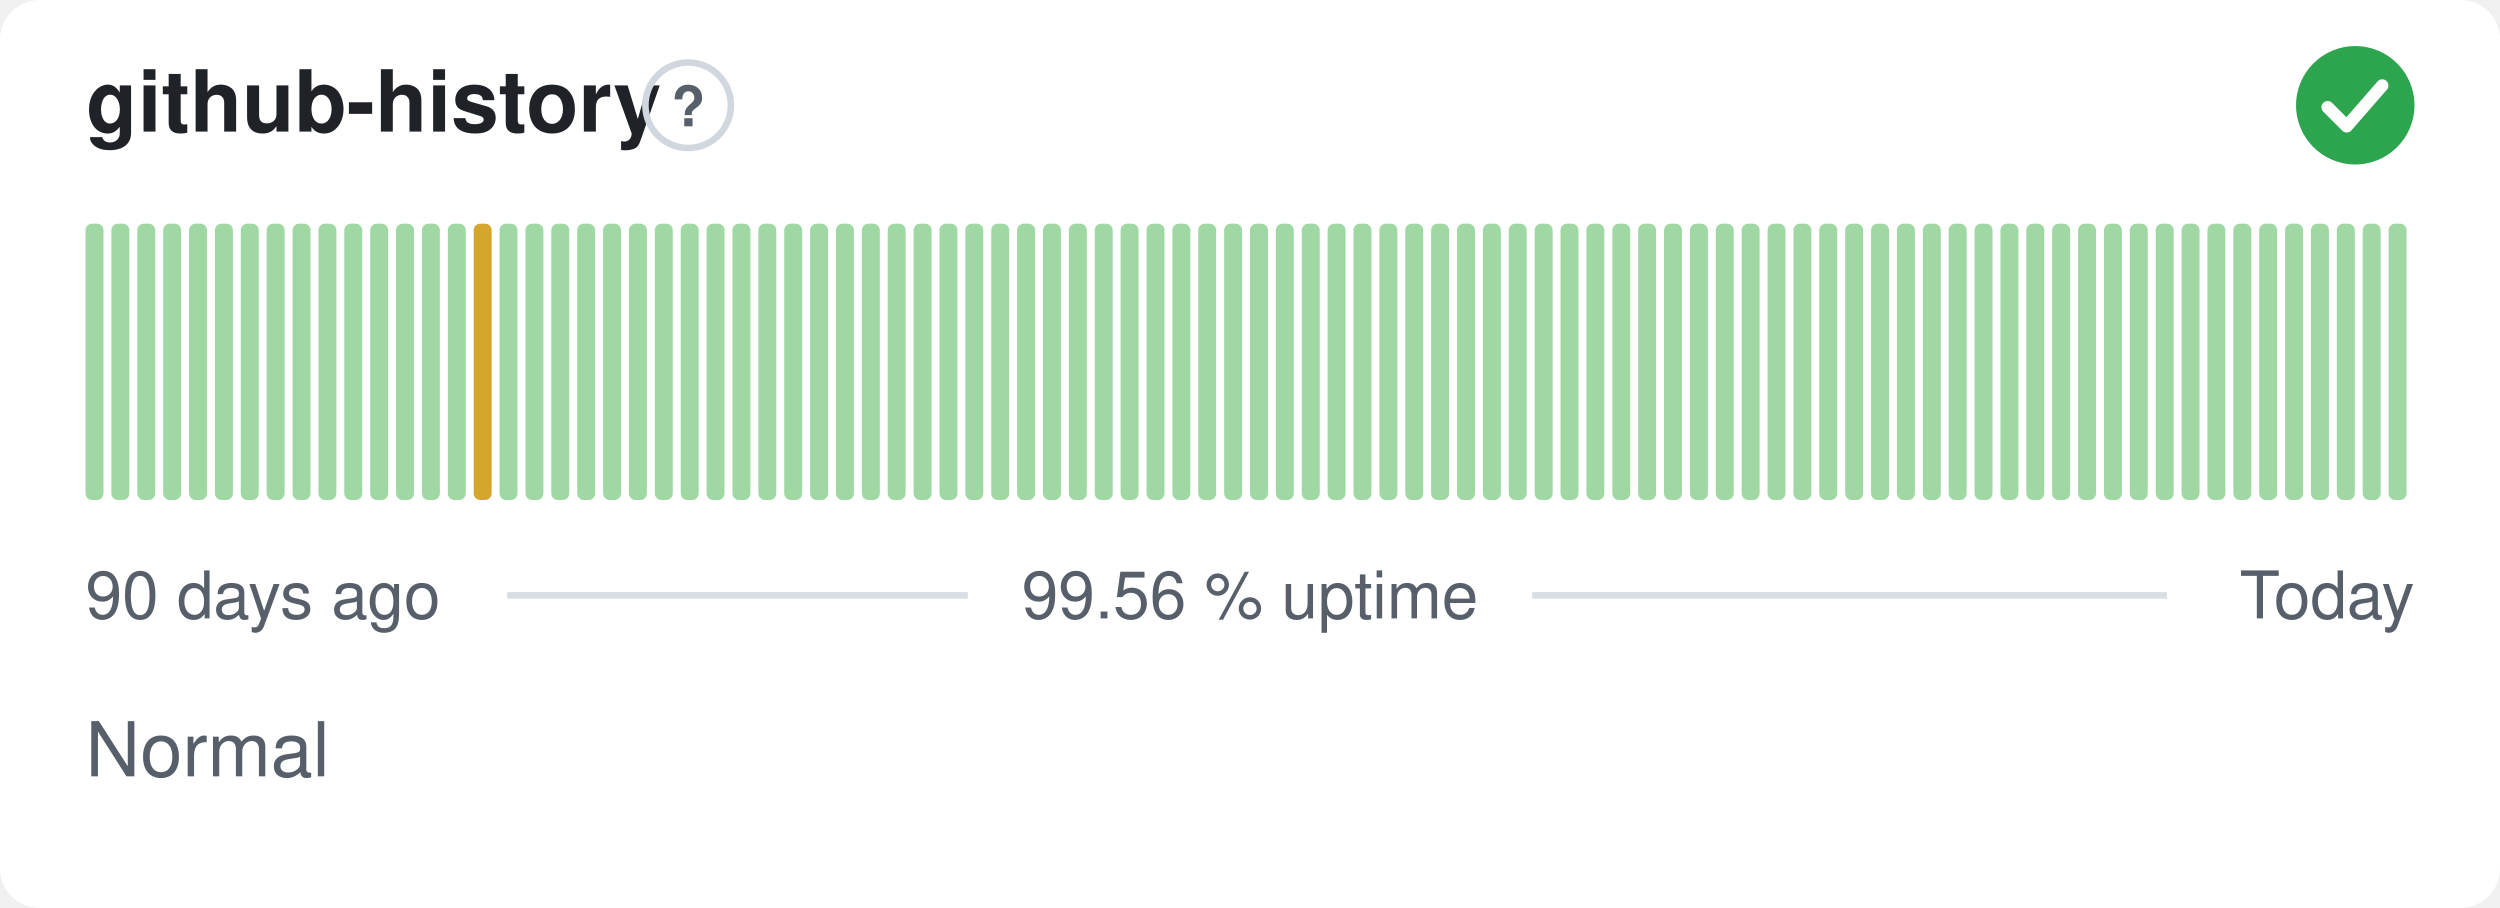
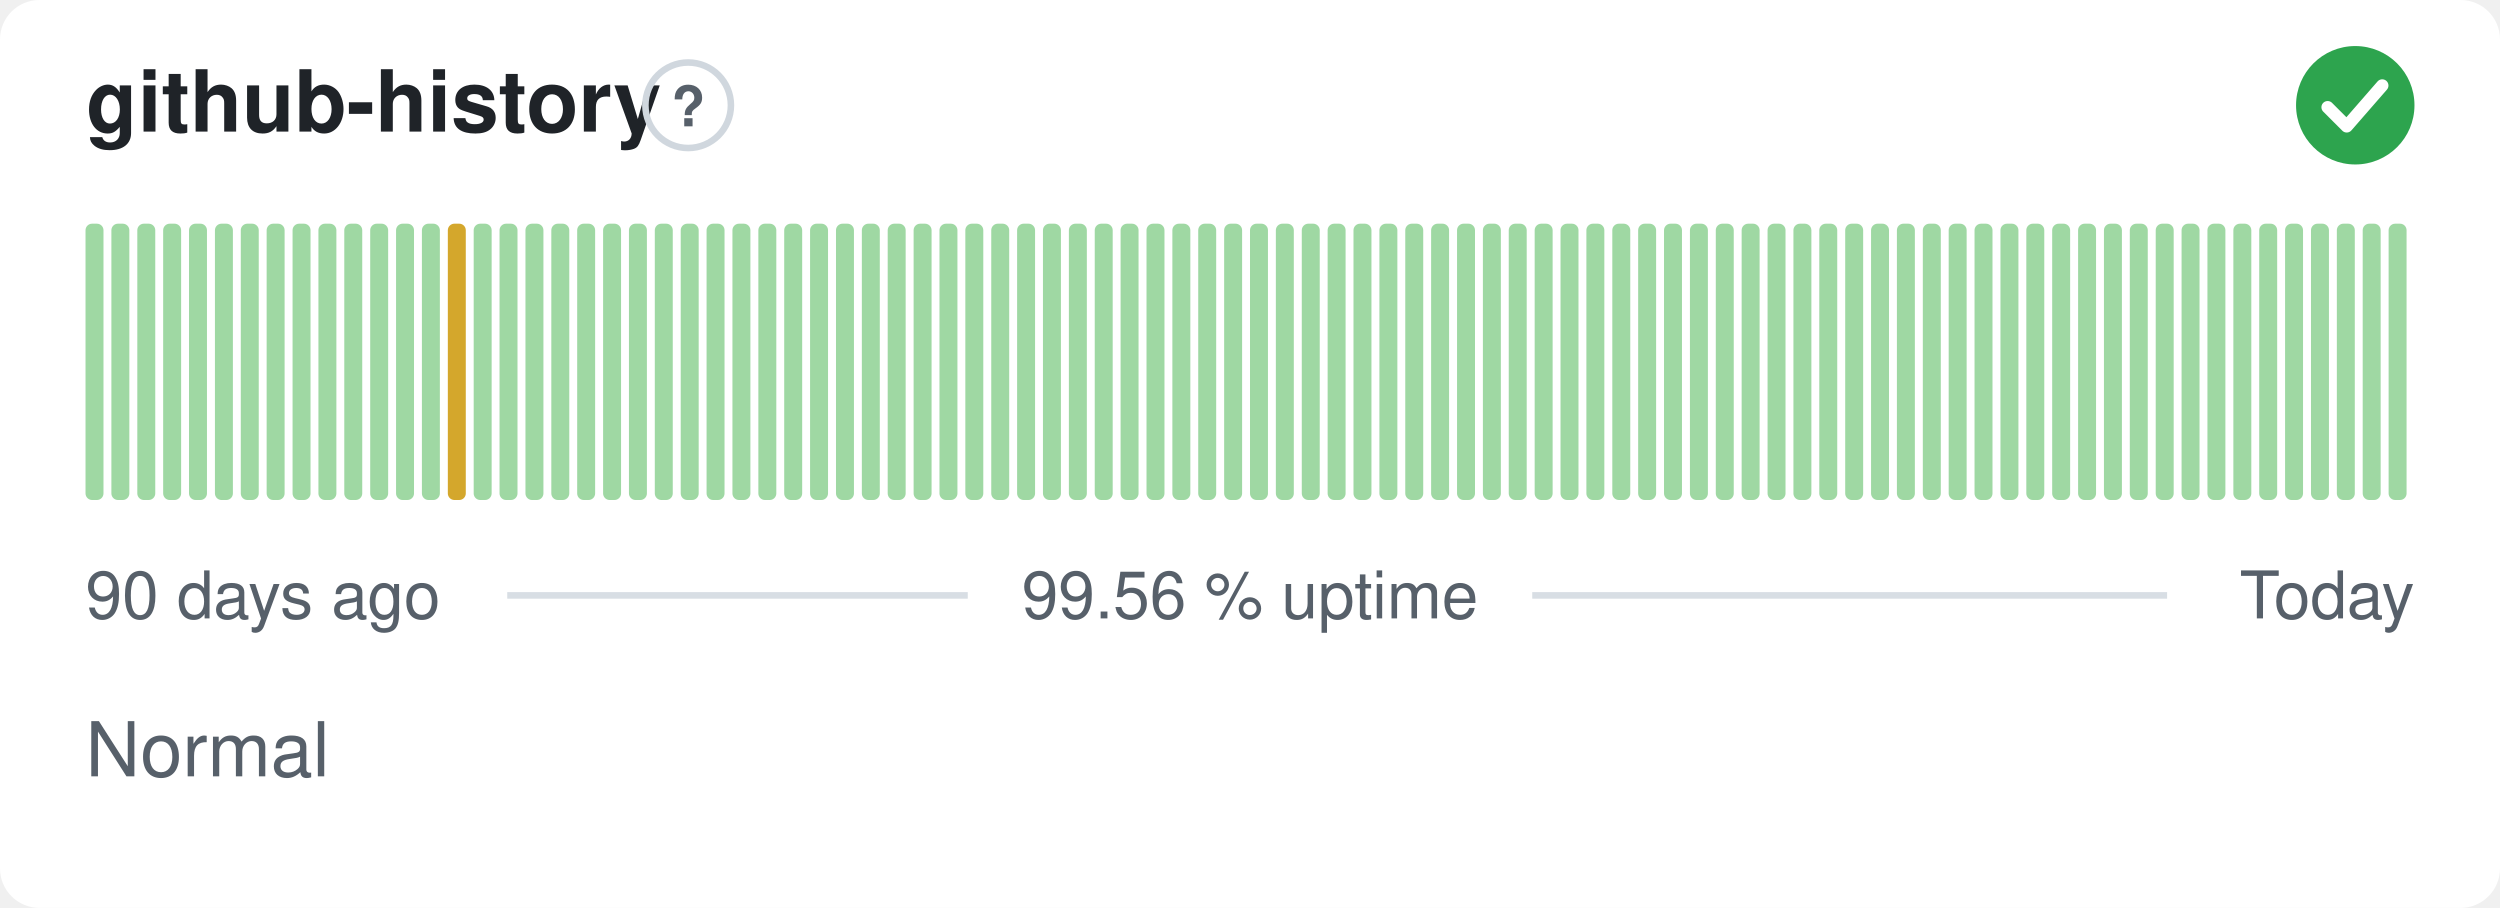
<svg xmlns="http://www.w3.org/2000/svg" width="380" height="138" viewBox="0 0 380 138" role="img" aria-label="github-history: Normal, 99.56 % uptime over the last 90 days" font-family="-apple-system,BlinkMacSystemFont,'Segoe UI',Helvetica,Arial,sans-serif">
  <style>
    @media (prefers-color-scheme: dark) {
      .bg { fill: #0d1117 }
      .title { fill: #e6edf3 }
      .muted { fill: #8b949e }
      .hint { stroke: #30363d }
      .rule { stroke: #30363d }
      .nodata { fill: #21262d }
    }
  </style>
  <rect class="bg" width="380" height="138" rx="6" fill="#ffffff" />
  <text class="title" x="13" y="20" font-size="13" font-weight="600" fill="#1f2328">github-history</text>
  <circle class="hint" cx="104.6" cy="16" r="6.5" fill="none" stroke="#d0d7de" stroke-width="1" />
  <text class="muted" x="104.6" y="19.2" text-anchor="middle" font-size="8.5" font-weight="700" fill="#57606a">?</text>
  <circle cx="358" cy="16" r="9" fill="#2da44e" />
  <path d="M353.80 16.30l2.90 2.90 5.40 -6.20" fill="none" stroke="#fff" stroke-width="1.89" stroke-linecap="round" stroke-linejoin="round" />
  <rect x="13.00" y="34.00" width="2.73" height="42.00" rx="1" fill="#9fd8a3" />
  <rect x="16.93" y="34.00" width="2.73" height="42.00" rx="1" fill="#9fd8a3" />
  <rect x="20.87" y="34.00" width="2.73" height="42.00" rx="1" fill="#9fd8a3" />
  <rect x="24.80" y="34.00" width="2.73" height="42.00" rx="1" fill="#9fd8a3" />
  <rect x="28.73" y="34.00" width="2.73" height="42.00" rx="1" fill="#9fd8a3" />
  <rect x="32.67" y="34.00" width="2.73" height="42.00" rx="1" fill="#9fd8a3" />
  <rect x="36.60" y="34.00" width="2.73" height="42.00" rx="1" fill="#9fd8a3" />
  <rect x="40.53" y="34.00" width="2.73" height="42.00" rx="1" fill="#9fd8a3" />
  <rect x="44.47" y="34.00" width="2.73" height="42.00" rx="1" fill="#9fd8a3" />
  <rect x="48.40" y="34.00" width="2.73" height="42.00" rx="1" fill="#9fd8a3" />
  <rect x="52.33" y="34.00" width="2.73" height="42.00" rx="1" fill="#9fd8a3" />
  <rect x="56.27" y="34.00" width="2.73" height="42.00" rx="1" fill="#9fd8a3" />
  <rect x="60.20" y="34.00" width="2.73" height="42.00" rx="1" fill="#9fd8a3" />
  <rect x="64.13" y="34.00" width="2.73" height="42.00" rx="1" fill="#9fd8a3" />
-   <rect x="68.07" y="34.00" width="2.73" height="42.00" rx="1" fill="#9fd8a3" />
-   <rect x="72.00" y="34.00" width="2.73" height="42.00" rx="1" fill="#d4a72c" />
+   <rect x="68.07" y="34.00" width="2.73" height="42.00" rx="1" fill="#d4a72c" />
+   <rect x="72.00" y="34.00" width="2.73" height="42.00" rx="1" fill="#9fd8a3" />
  <rect x="75.93" y="34.00" width="2.73" height="42.00" rx="1" fill="#9fd8a3" />
  <rect x="79.87" y="34.00" width="2.73" height="42.00" rx="1" fill="#9fd8a3" />
  <rect x="83.80" y="34.00" width="2.73" height="42.00" rx="1" fill="#9fd8a3" />
  <rect x="87.73" y="34.00" width="2.73" height="42.00" rx="1" fill="#9fd8a3" />
  <rect x="91.67" y="34.00" width="2.73" height="42.00" rx="1" fill="#9fd8a3" />
  <rect x="95.60" y="34.00" width="2.73" height="42.00" rx="1" fill="#9fd8a3" />
  <rect x="99.53" y="34.00" width="2.73" height="42.00" rx="1" fill="#9fd8a3" />
  <rect x="103.47" y="34.00" width="2.73" height="42.00" rx="1" fill="#9fd8a3" />
  <rect x="107.40" y="34.00" width="2.73" height="42.00" rx="1" fill="#9fd8a3" />
  <rect x="111.33" y="34.00" width="2.73" height="42.00" rx="1" fill="#9fd8a3" />
  <rect x="115.27" y="34.00" width="2.73" height="42.00" rx="1" fill="#9fd8a3" />
  <rect x="119.20" y="34.00" width="2.73" height="42.00" rx="1" fill="#9fd8a3" />
  <rect x="123.13" y="34.00" width="2.73" height="42.00" rx="1" fill="#9fd8a3" />
  <rect x="127.07" y="34.00" width="2.73" height="42.00" rx="1" fill="#9fd8a3" />
  <rect x="131.00" y="34.00" width="2.73" height="42.00" rx="1" fill="#9fd8a3" />
  <rect x="134.93" y="34.00" width="2.73" height="42.00" rx="1" fill="#9fd8a3" />
  <rect x="138.87" y="34.00" width="2.73" height="42.00" rx="1" fill="#9fd8a3" />
  <rect x="142.80" y="34.00" width="2.73" height="42.00" rx="1" fill="#9fd8a3" />
  <rect x="146.73" y="34.00" width="2.73" height="42.00" rx="1" fill="#9fd8a3" />
  <rect x="150.67" y="34.00" width="2.73" height="42.00" rx="1" fill="#9fd8a3" />
  <rect x="154.60" y="34.00" width="2.73" height="42.00" rx="1" fill="#9fd8a3" />
  <rect x="158.53" y="34.00" width="2.73" height="42.00" rx="1" fill="#9fd8a3" />
  <rect x="162.47" y="34.00" width="2.73" height="42.00" rx="1" fill="#9fd8a3" />
  <rect x="166.40" y="34.00" width="2.73" height="42.00" rx="1" fill="#9fd8a3" />
  <rect x="170.33" y="34.00" width="2.73" height="42.00" rx="1" fill="#9fd8a3" />
  <rect x="174.27" y="34.00" width="2.73" height="42.00" rx="1" fill="#9fd8a3" />
  <rect x="178.20" y="34.00" width="2.73" height="42.00" rx="1" fill="#9fd8a3" />
  <rect x="182.13" y="34.00" width="2.73" height="42.00" rx="1" fill="#9fd8a3" />
  <rect x="186.07" y="34.00" width="2.73" height="42.00" rx="1" fill="#9fd8a3" />
  <rect x="190.00" y="34.00" width="2.73" height="42.00" rx="1" fill="#9fd8a3" />
  <rect x="193.93" y="34.00" width="2.73" height="42.00" rx="1" fill="#9fd8a3" />
  <rect x="197.87" y="34.00" width="2.73" height="42.00" rx="1" fill="#9fd8a3" />
  <rect x="201.80" y="34.00" width="2.73" height="42.00" rx="1" fill="#9fd8a3" />
  <rect x="205.73" y="34.00" width="2.73" height="42.00" rx="1" fill="#9fd8a3" />
  <rect x="209.67" y="34.00" width="2.73" height="42.00" rx="1" fill="#9fd8a3" />
  <rect x="213.60" y="34.00" width="2.73" height="42.00" rx="1" fill="#9fd8a3" />
  <rect x="217.53" y="34.00" width="2.73" height="42.00" rx="1" fill="#9fd8a3" />
  <rect x="221.47" y="34.00" width="2.73" height="42.00" rx="1" fill="#9fd8a3" />
  <rect x="225.40" y="34.00" width="2.73" height="42.00" rx="1" fill="#9fd8a3" />
  <rect x="229.33" y="34.00" width="2.73" height="42.00" rx="1" fill="#9fd8a3" />
  <rect x="233.27" y="34.00" width="2.73" height="42.00" rx="1" fill="#9fd8a3" />
  <rect x="237.20" y="34.00" width="2.73" height="42.00" rx="1" fill="#9fd8a3" />
  <rect x="241.13" y="34.00" width="2.73" height="42.00" rx="1" fill="#9fd8a3" />
  <rect x="245.07" y="34.00" width="2.73" height="42.00" rx="1" fill="#9fd8a3" />
  <rect x="249.00" y="34.00" width="2.73" height="42.00" rx="1" fill="#9fd8a3" />
  <rect x="252.93" y="34.00" width="2.73" height="42.00" rx="1" fill="#9fd8a3" />
  <rect x="256.87" y="34.00" width="2.73" height="42.00" rx="1" fill="#9fd8a3" />
  <rect x="260.80" y="34.00" width="2.73" height="42.00" rx="1" fill="#9fd8a3" />
  <rect x="264.73" y="34.00" width="2.73" height="42.00" rx="1" fill="#9fd8a3" />
  <rect x="268.67" y="34.00" width="2.73" height="42.00" rx="1" fill="#9fd8a3" />
  <rect x="272.60" y="34.00" width="2.73" height="42.00" rx="1" fill="#9fd8a3" />
  <rect x="276.53" y="34.00" width="2.73" height="42.00" rx="1" fill="#9fd8a3" />
  <rect x="280.47" y="34.00" width="2.73" height="42.00" rx="1" fill="#9fd8a3" />
  <rect x="284.40" y="34.00" width="2.73" height="42.00" rx="1" fill="#9fd8a3" />
  <rect x="288.33" y="34.00" width="2.73" height="42.00" rx="1" fill="#9fd8a3" />
  <rect x="292.27" y="34.00" width="2.73" height="42.00" rx="1" fill="#9fd8a3" />
  <rect x="296.20" y="34.00" width="2.73" height="42.00" rx="1" fill="#9fd8a3" />
  <rect x="300.13" y="34.00" width="2.73" height="42.00" rx="1" fill="#9fd8a3" />
  <rect x="304.07" y="34.00" width="2.73" height="42.00" rx="1" fill="#9fd8a3" />
  <rect x="308.00" y="34.00" width="2.73" height="42.00" rx="1" fill="#9fd8a3" />
  <rect x="311.93" y="34.00" width="2.73" height="42.00" rx="1" fill="#9fd8a3" />
  <rect x="315.87" y="34.00" width="2.73" height="42.00" rx="1" fill="#9fd8a3" />
  <rect x="319.80" y="34.00" width="2.73" height="42.00" rx="1" fill="#9fd8a3" />
  <rect x="323.73" y="34.00" width="2.73" height="42.00" rx="1" fill="#9fd8a3" />
  <rect x="327.67" y="34.00" width="2.73" height="42.00" rx="1" fill="#9fd8a3" />
  <rect x="331.60" y="34.00" width="2.73" height="42.00" rx="1" fill="#9fd8a3" />
  <rect x="335.53" y="34.00" width="2.73" height="42.00" rx="1" fill="#9fd8a3" />
  <rect x="339.47" y="34.00" width="2.73" height="42.00" rx="1" fill="#9fd8a3" />
  <rect x="343.40" y="34.00" width="2.73" height="42.00" rx="1" fill="#9fd8a3" />
  <rect x="347.33" y="34.00" width="2.73" height="42.00" rx="1" fill="#9fd8a3" />
  <rect x="351.27" y="34.00" width="2.73" height="42.00" rx="1" fill="#9fd8a3" />
  <rect x="355.20" y="34.00" width="2.73" height="42.00" rx="1" fill="#9fd8a3" />
  <rect x="359.13" y="34.00" width="2.73" height="42.00" rx="1" fill="#9fd8a3" />
  <rect x="363.07" y="34.00" width="2.73" height="42.00" rx="1" fill="#9fd8a3" />
  <text class="muted" x="13" y="94" font-size="10" fill="#57606a">90 days ago</text>
  <text class="muted" x="190" y="94" text-anchor="middle" font-size="10" fill="#57606a">99.56 % uptime</text>
  <text class="muted" x="367" y="94" text-anchor="end" font-size="10" fill="#57606a">Today</text>
  <line class="rule" x1="77.1" y1="90.5" x2="147.1" y2="90.5" stroke="#d8dee4" stroke-width="1" />
  <line class="rule" x1="232.9" y1="90.5" x2="329.4" y2="90.5" stroke="#d8dee4" stroke-width="1" />
  <text class="muted" x="13" y="118" font-size="11.5" fill="#57606a">Normal</text>
</svg>
